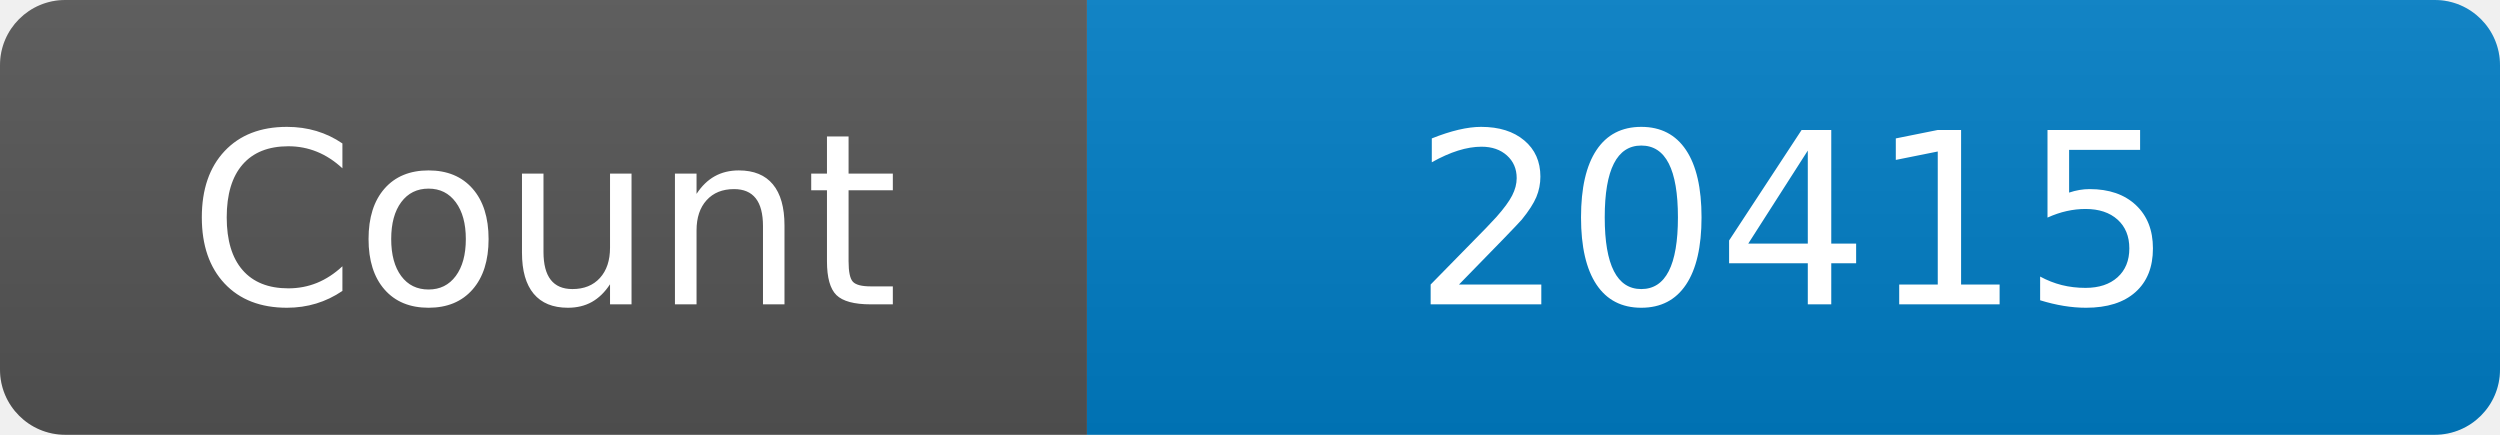
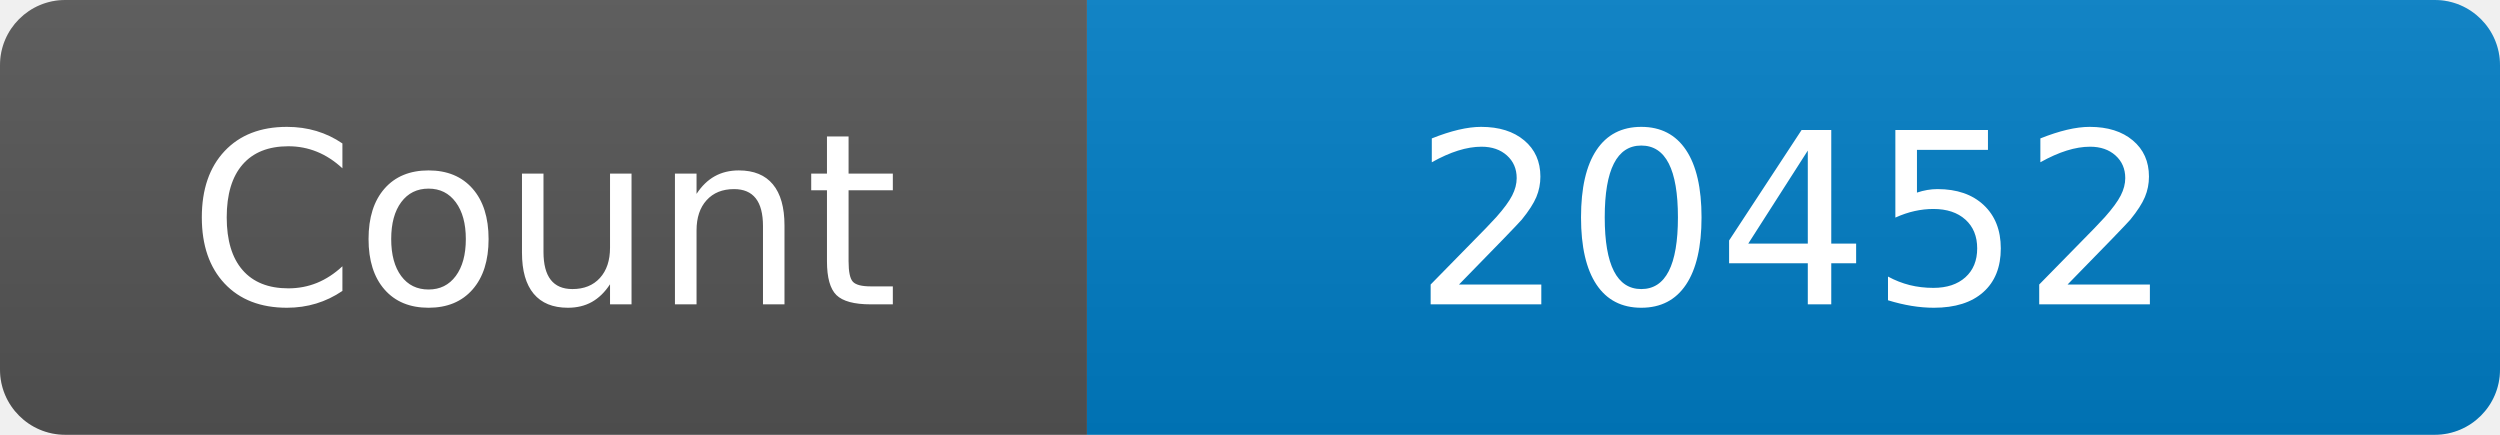
<svg xmlns="http://www.w3.org/2000/svg" width="115" height="20" role="img" aria-label="Maintained?: yes">
  <linearGradient id="s" x2="0" y2="100%">
    <stop offset="0" stop-color="#bbb" stop-opacity=".1" />
    <stop offset="1" stop-opacity=".1" />
  </linearGradient>
  <clipPath id="r">
    <rect width="115" height="20" rx="3" fill="#fff" />
  </clipPath>
  <g clip-path="url(#r)">
    <rect width="50" height="20" fill="#555" />
    <rect x="50" width="160" height="20" fill="#007ec6" />
    <rect width="115" height="20" fill="url(#s)" />
  </g>
  <g fill="#fff" text-anchor="middle" font-family="Verdana,Geneva,DejaVu Sans,sans-serif" font-size="110">
    <text x="250" y="140" transform="scale(.1)" fill="#fff">Count</text>
-     <text x="825" y="140" transform="scale(.1)" fill="#fff">20415</text>
+     <text x="825" y="140" transform="scale(.1)" fill="#fff">20452</text>
  </g>
</svg>
